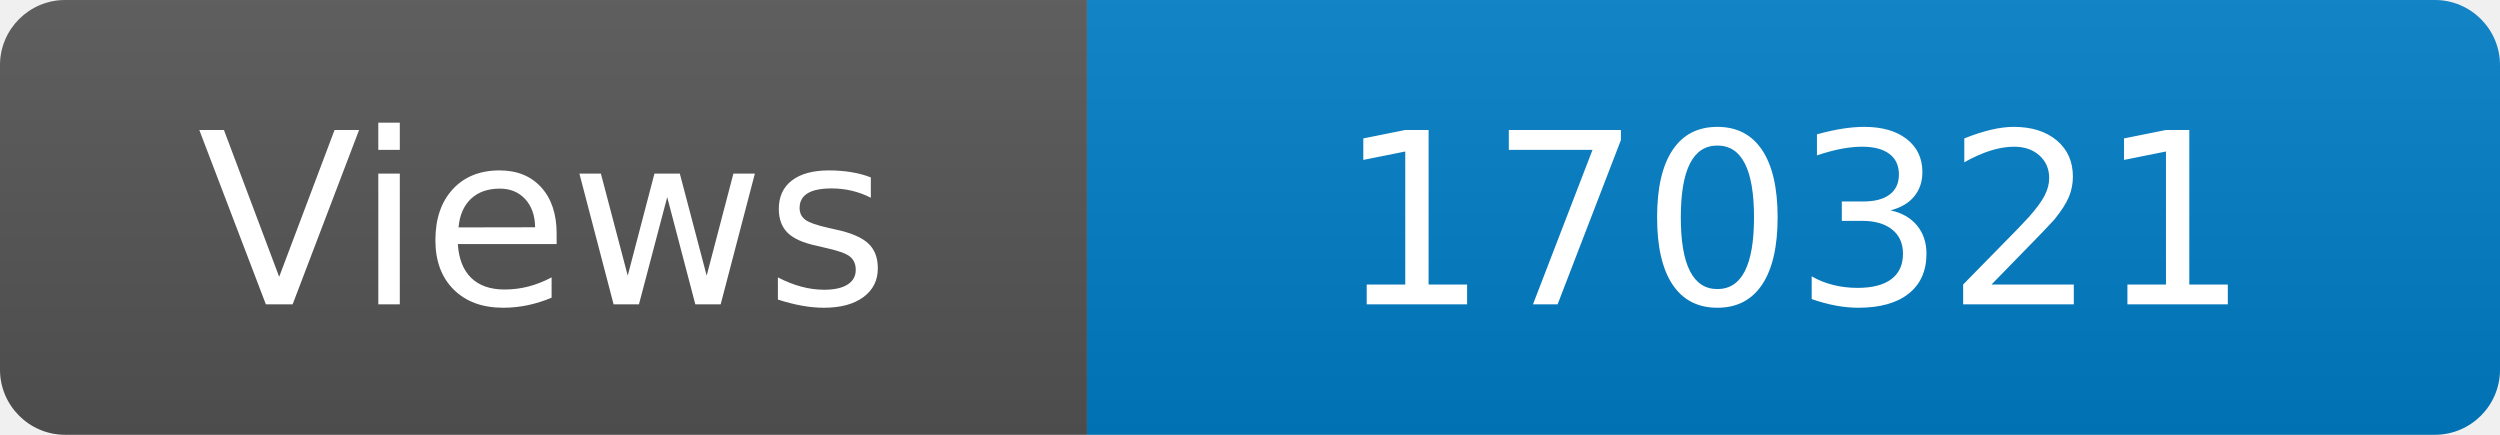
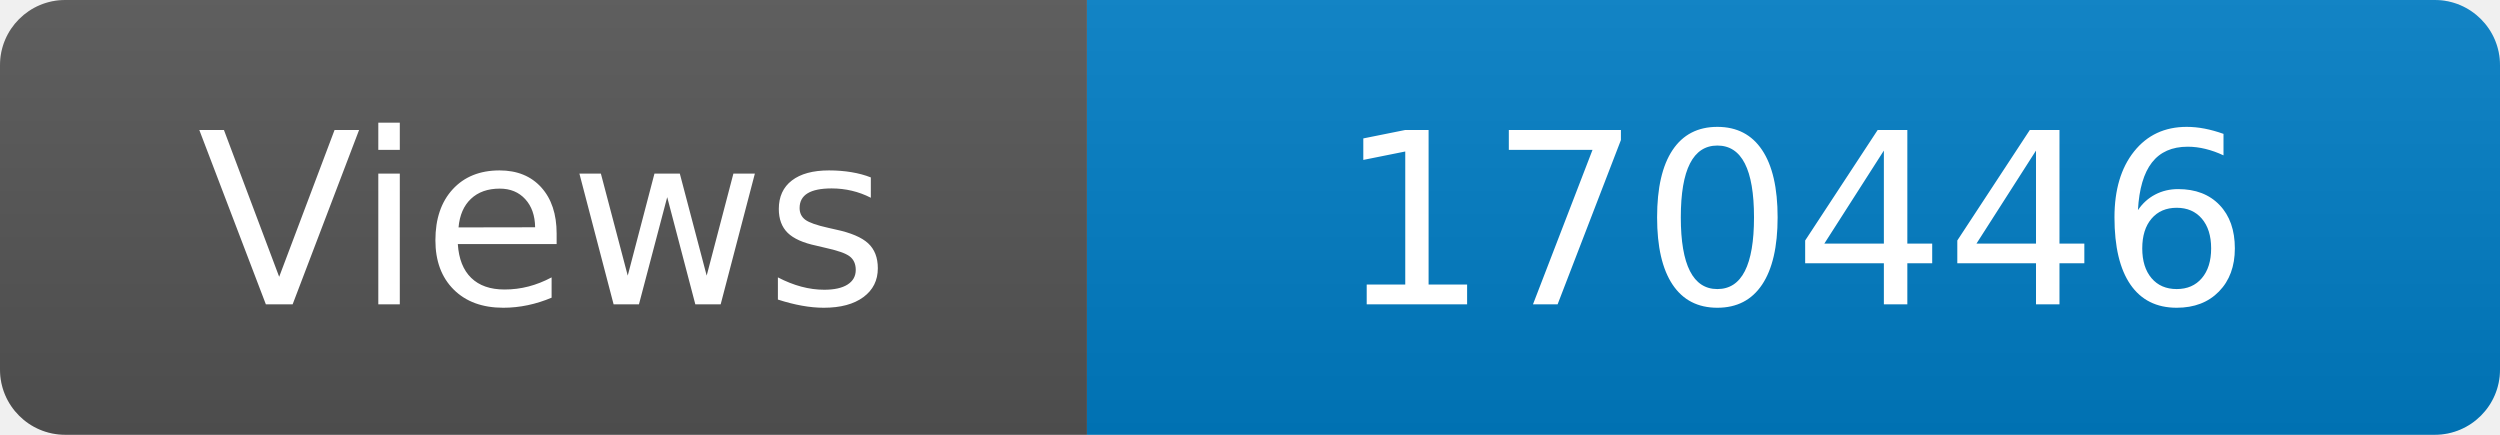
<svg xmlns="http://www.w3.org/2000/svg" width="115" height="20" role="img" aria-label="Maintained?: yes">
  <linearGradient id="s" x2="0" y2="100%">
    <stop offset="0" stop-color="#bbb" stop-opacity=".1" />
    <stop offset="1" stop-opacity=".1" />
  </linearGradient>
  <clipPath id="r">
    <rect width="115" height="20" rx="3" fill="#fff" />
  </clipPath>
  <g clip-path="url(#r)">
    <rect width="50" height="20" fill="#555" />
    <rect x="50" width="160" height="20" fill="#007ec6" />
    <rect width="115" height="20" fill="url(#s)" />
  </g>
  <g fill="#fff" text-anchor="middle" font-family="Verdana,Geneva,DejaVu Sans,sans-serif" font-size="110">
    <text x="250" y="140" transform="scale(.1)" fill="#fff">Views</text>
-     <text x="825" y="140" transform="scale(.1)" fill="#fff">170321</text>
+     <text x="825" y="140" transform="scale(.1)" fill="#fff">170446</text>
  </g>
</svg>
